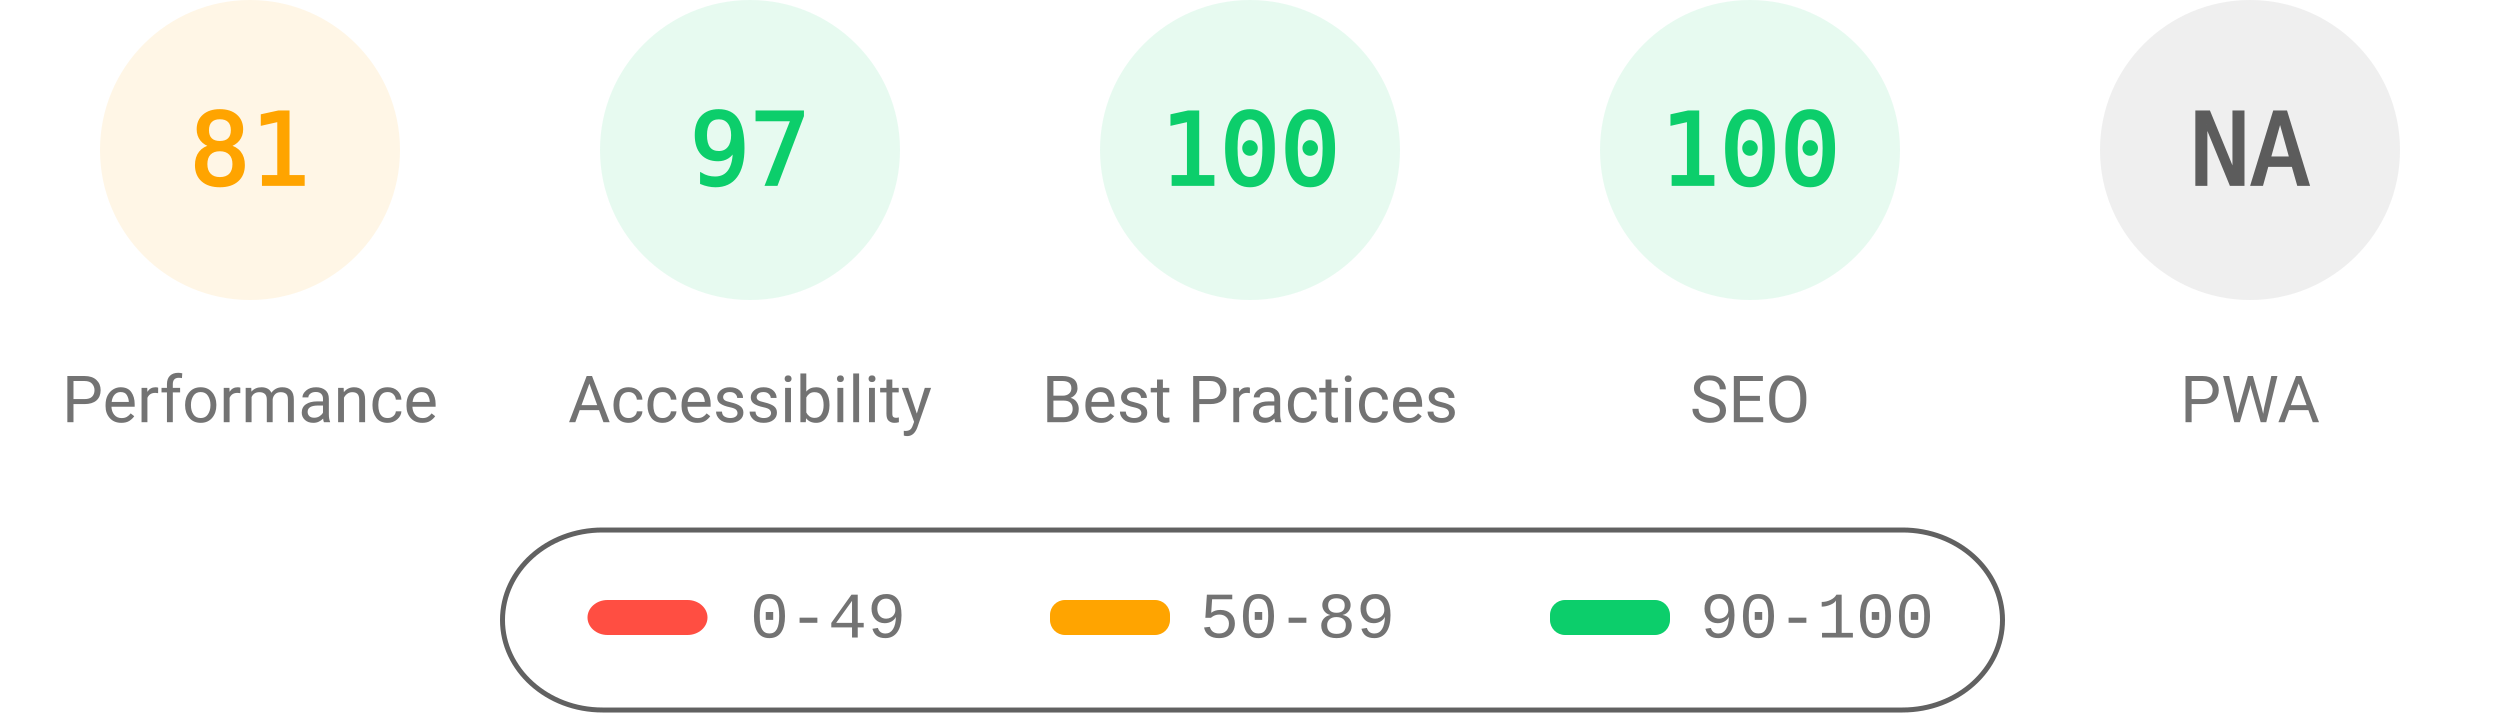
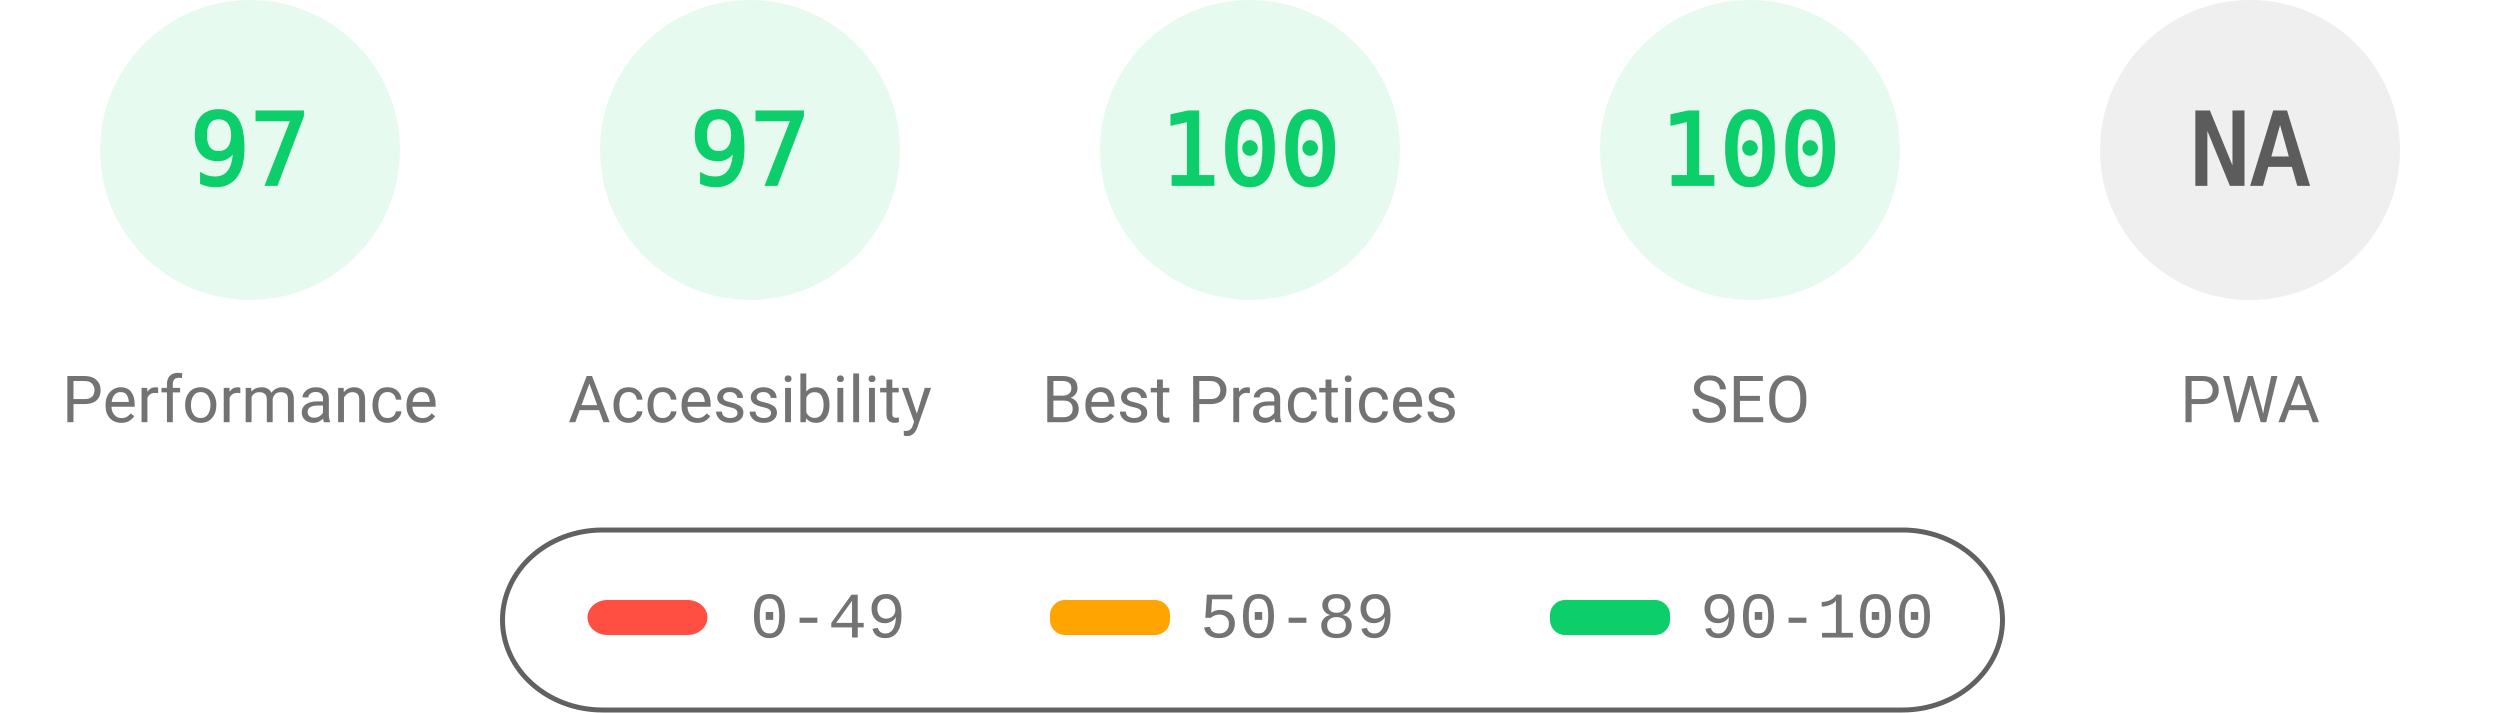
<svg xmlns="http://www.w3.org/2000/svg" fill="none" width="1000" height="285">
  <style>.gauge-base{opacity:.1}.gauge-arc{fill:none;animation-delay:250ms;stroke-linecap:round;transform:rotate(-90deg);transform-origin:100px 60px;animation:load-gauge 1s ease forwards}.guage-text{font-size:40px;font-family:monospace;text-align:center}.guage-red{color:#ff4e42;fill:#ff4e42;stroke:#ff4e42}.guage-orange{color:#ffa400;fill:#ffa400;stroke:#ffa400}.guage-green{color:#0cce6b;fill:#0cce6b;stroke:#0cce6b}.guage-undefined{color:#5c5c5c;fill:#5c5c5c;stroke:#5c5c5c}.guage-title{color:#737373;fill:#737373;stroke:none;font-size:26px;line-height:26px;font-family:Roboto,Halvetica,Arial,sans-serif}@keyframes load-gauge{from{stroke-dasharray:0 352.858}}</style>
-   <svg class="guage-div guage-perf guage-orange" viewBox="0 0 200 200" width="200" height="200">
+   <svg class="guage-div guage-perf guage-green" viewBox="0 0 200 200" width="200" height="200">
    <circle class="gauge-base" r="56" cx="100" cy="60" stroke-width="8" />
-     <circle class="gauge-arc guage-arc-1" r="56" cx="100" cy="60" stroke-width="8" style="stroke-dasharray:285.005,351.858" />
-     <text class="guage-text" x="100" y="60" alignment-baseline="central" dominant-baseline="central" text-anchor="middle">81</text>
+     <circle class="gauge-arc guage-arc-1" r="56" cx="100" cy="60" stroke-width="8" style="stroke-dasharray:341.302,351.858" />
+     <text class="guage-text" x="100" y="60" alignment-baseline="central" dominant-baseline="central" text-anchor="middle">97</text>
    <text class="guage-title" x="100" y="160" alignment-baseline="central" dominant-baseline="central" text-anchor="middle">Performance</text>
  </svg>
  <svg class="guage-div guage-acc guage-green" viewBox="0 0 200 200" width="200" height="200" x="200">
    <circle class="gauge-base" r="56" cx="100" cy="60" stroke-width="8" />
    <circle class="gauge-arc guage-arc-2" r="56" cx="100" cy="60" stroke-width="8" style="stroke-dasharray:341.302,351.858" />
    <text class="guage-text" x="100" y="60" alignment-baseline="central" dominant-baseline="central" text-anchor="middle">97</text>
    <text class="guage-title" x="100" y="160" alignment-baseline="central" dominant-baseline="central" text-anchor="middle">Accessibility</text>
  </svg>
  <svg class="guage-div guage-best guage-green" viewBox="0 0 200 200" width="200" height="200" x="400">
    <circle class="gauge-base" r="56" cx="100" cy="60" stroke-width="8" />
    <circle class="gauge-arc guage-arc-3" r="56" cx="100" cy="60" stroke-width="8" style="stroke-dasharray:351.858,351.858" />
    <text class="guage-text" x="100" y="60" alignment-baseline="central" dominant-baseline="central" text-anchor="middle">100</text>
    <text class="guage-title" x="100" y="160" alignment-baseline="central" dominant-baseline="central" text-anchor="middle">Best Practices</text>
  </svg>
  <svg class="guage-div guage-seo guage-green" viewBox="0 0 200 200" width="200" height="200" x="600">
    <circle class="gauge-base" r="56" cx="100" cy="60" stroke-width="8" />
    <circle class="gauge-arc guage-arc-4" r="56" cx="100" cy="60" stroke-width="8" style="stroke-dasharray:351.858,351.858" />
    <text class="guage-text" x="100" y="60" alignment-baseline="central" dominant-baseline="central" text-anchor="middle">100</text>
    <text class="guage-title" x="100" y="160" alignment-baseline="central" dominant-baseline="central" text-anchor="middle">SEO</text>
  </svg>
  <svg class="guage-div guage-pwa guage-undefined" viewBox="0 0 200 200" width="200" height="200" x="800">
    <circle class="gauge-base" r="56" cx="100" cy="60" stroke-width="8" />
    <circle class="gauge-arc guage-arc-4" r="56" cx="100" cy="60" stroke-width="8" style="stroke-dasharray:351.858,351.858" />
    <text class="guage-text" x="100" y="60" alignment-baseline="central" dominant-baseline="central" text-anchor="middle">NA</text>
    <text class="guage-title" x="100" y="160" alignment-baseline="central" dominant-baseline="central" text-anchor="middle">PWA</text>
  </svg>
  <svg width="604" height="76" x="200" y="210">
    <path fill="none" id="canvas_background" d="M-1-1h604v80H-1z" />
    <rect fill-opacity="0" stroke="#616161" stroke-width="2" rx="40" id="svg_2" height="72" width="600" y="2" x="1" fill="#000" />
    <rect stroke="#000" rx="8" id="svg_3" height="14" width="48" y="30" x="35" stroke-opacity="null" stroke-width="0" fill="#ff4e42" />
    <rect stroke="#000" rx="6" id="svg_4" height="14" width="48" y="30" x="220" stroke-opacity="null" stroke-width="0" fill="#ffa400" />
    <rect stroke="#000" rx="6" id="svg_5" height="14" width="48" y="30" x="420" stroke-opacity="null" stroke-width="0" fill="#0cce6b" />
    <text xml:space="preserve" text-anchor="start" font-family="'Courier New', Courier, monospace" font-size="26" id="svg_6" y="45" x="100" stroke-opacity="null" stroke-width="0" stroke="#000" fill="#737373">0-49</text>
    <text xml:space="preserve" text-anchor="start" font-family="'Courier New', Courier, monospace" font-size="26" id="svg_7" y="45" x="280" stroke-opacity="null" stroke-width="0" stroke="#000" fill="#737373">50-89</text>
    <text xml:space="preserve" text-anchor="start" font-family="'Courier New', Courier, monospace" font-size="26" id="svg_8" y="45" x="480" stroke-opacity="null" stroke-width="0" stroke="#000" fill="#737373">90-100</text>
  </svg>
</svg>
